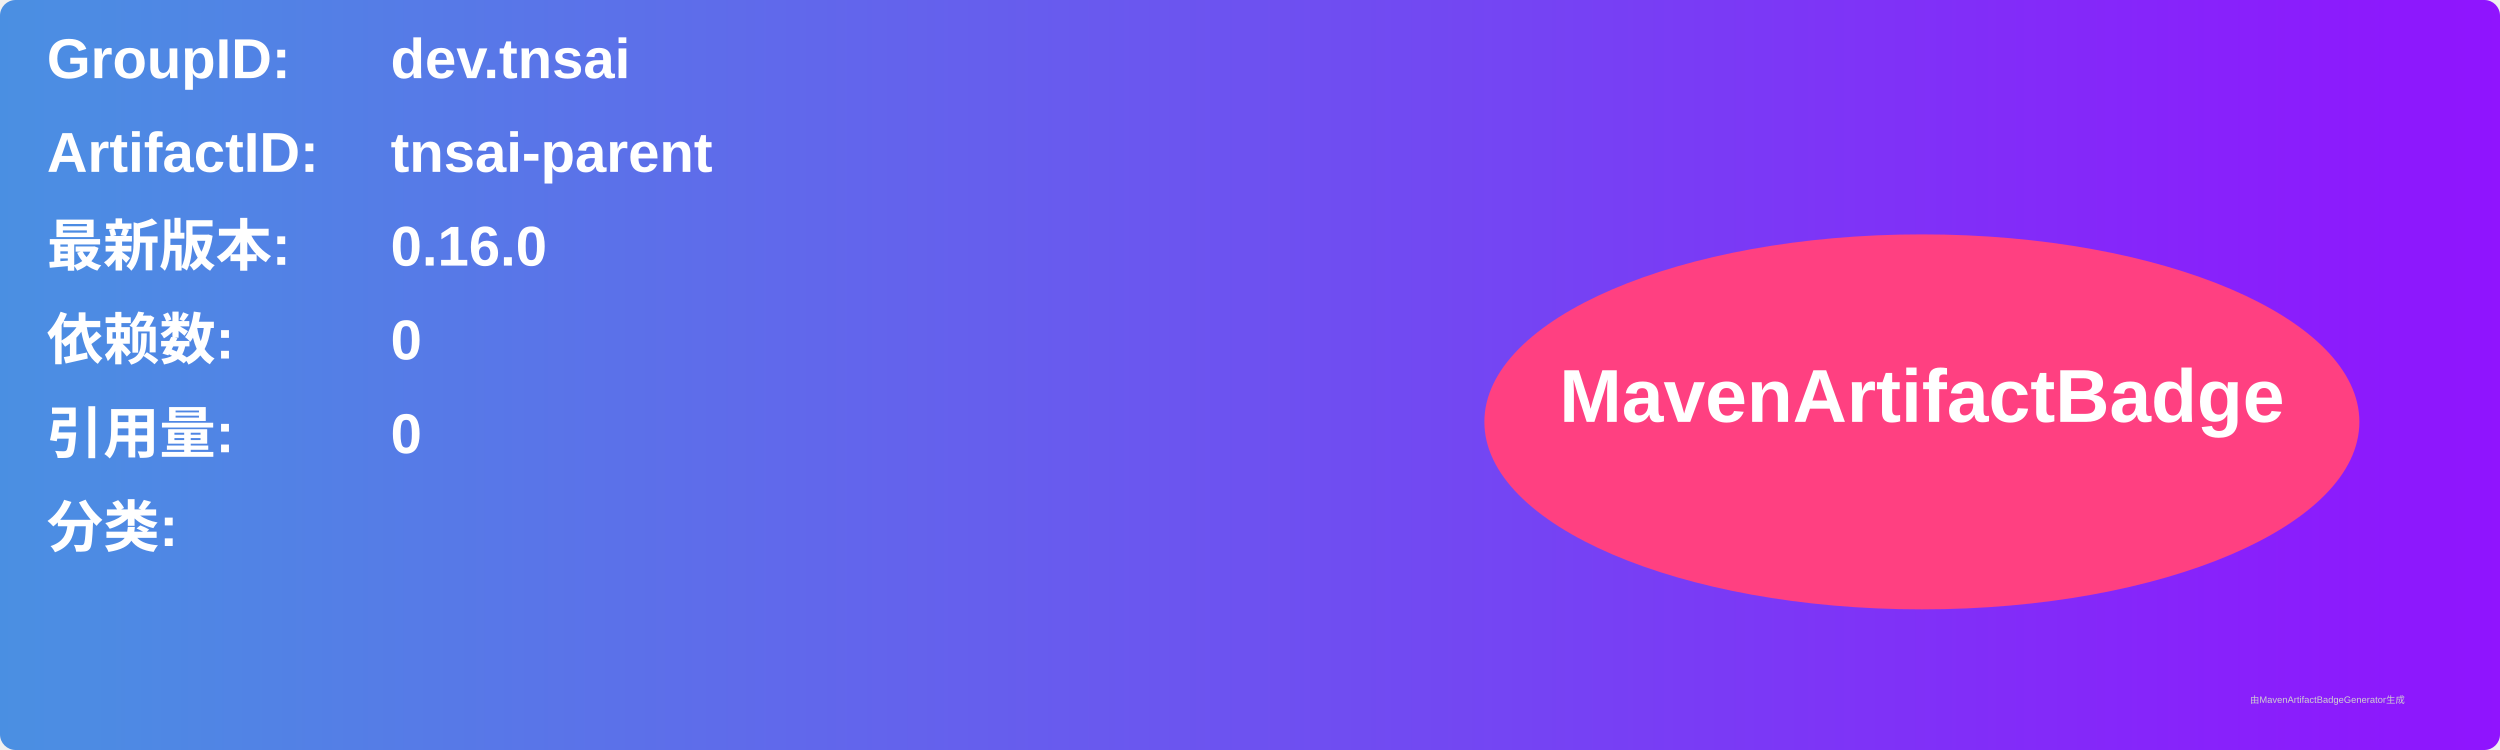
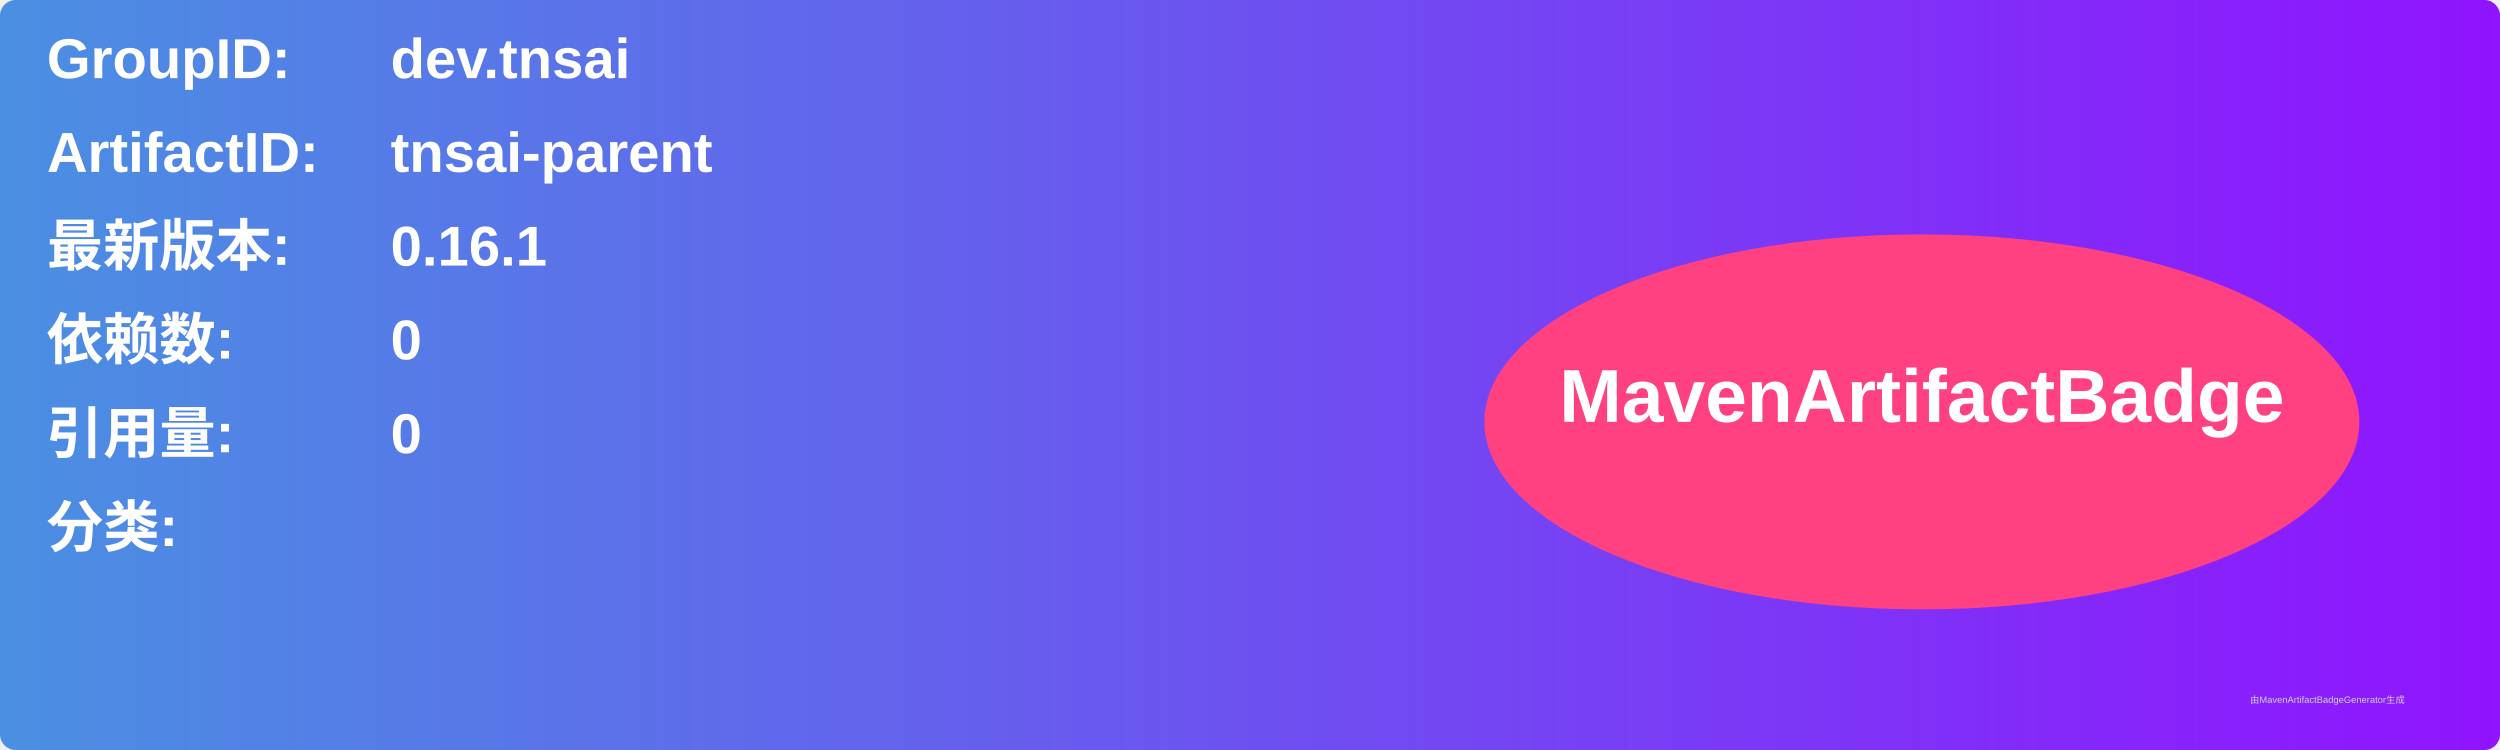
<svg xmlns="http://www.w3.org/2000/svg" width="800" height="240" viewBox="0 0 800 240">
  <linearGradient id="grad" x1="0%" y1="0%" x2="100%" y2="0%">
    <stop offset="0%" stop-color="#4a90e2" />
    <stop offset="100%" stop-color="#9013fe" />
  </linearGradient>
  <rect width="100%" height="100%" rx="5" ry="5" fill="url(#grad)" />
  <g transform="translate(15, 15)">
    <text x="0" y="10" font-family="Arial" font-size="18" fill="white" font-weight="bold" width="260">GroupID:</text>
    <text x="110" y="10" font-family="Arial" font-size="18" fill="white" font-weight="bold" width="460">dev.tnsai</text>
    <text x="0" y="40" font-family="Arial" font-size="18" fill="white" font-weight="bold" width="260">ArtifactID:</text>
    <text x="110" y="40" font-family="Arial" font-size="18" fill="white" font-weight="bold" width="460">tnsai-parent</text>
    <text x="0" y="70" font-family="Arial" font-size="18" fill="white" font-weight="bold">最新版本:</text>
    <text x="110" y="70" font-family="Arial" font-size="18" fill="white" font-weight="bold">
-       <tspan font-weight="bold">0.16.0</tspan>
+       <tspan font-weight="bold">0.16.1</tspan>
    </text>
    <text x="0" y="100" font-family="Arial" font-size="18" fill="white" font-weight="bold">依赖数: </text>
    <text x="110" y="100" font-family="Arial" font-size="18" fill="white">
      <tspan font-weight="bold">0</tspan>
    </text>
    <text x="0" y="130" font-family="Arial" font-size="18" fill="white" font-weight="bold">引用量: </text>
    <text x="110" y="130" font-family="Arial" font-size="18" fill="white">
      <tspan font-weight="bold">0</tspan>
    </text>
    <text x="0" y="160" font-family="Arial" font-size="18" fill="white" font-weight="bold">分类:</text>
    <text x="10" y="190" font-family="Arial" font-size="10" fill="white">
      <tspan font-weight="bold" />
    </text>
    <ellipse cx="600" cy="120" rx="140" ry="60" fill="#ff4081" />
    <text x="600" y="120" text-anchor="middle" font-family="Arial" font-size="24" fill="white" font-weight="bold">MavenArtifactBadge</text>
  </g>
  <text x="720" y="225" font-family="Arial" font-size="3" fill="#d0d0d0">由MavenArtifactBadgeGenerator生成</text>
</svg>
